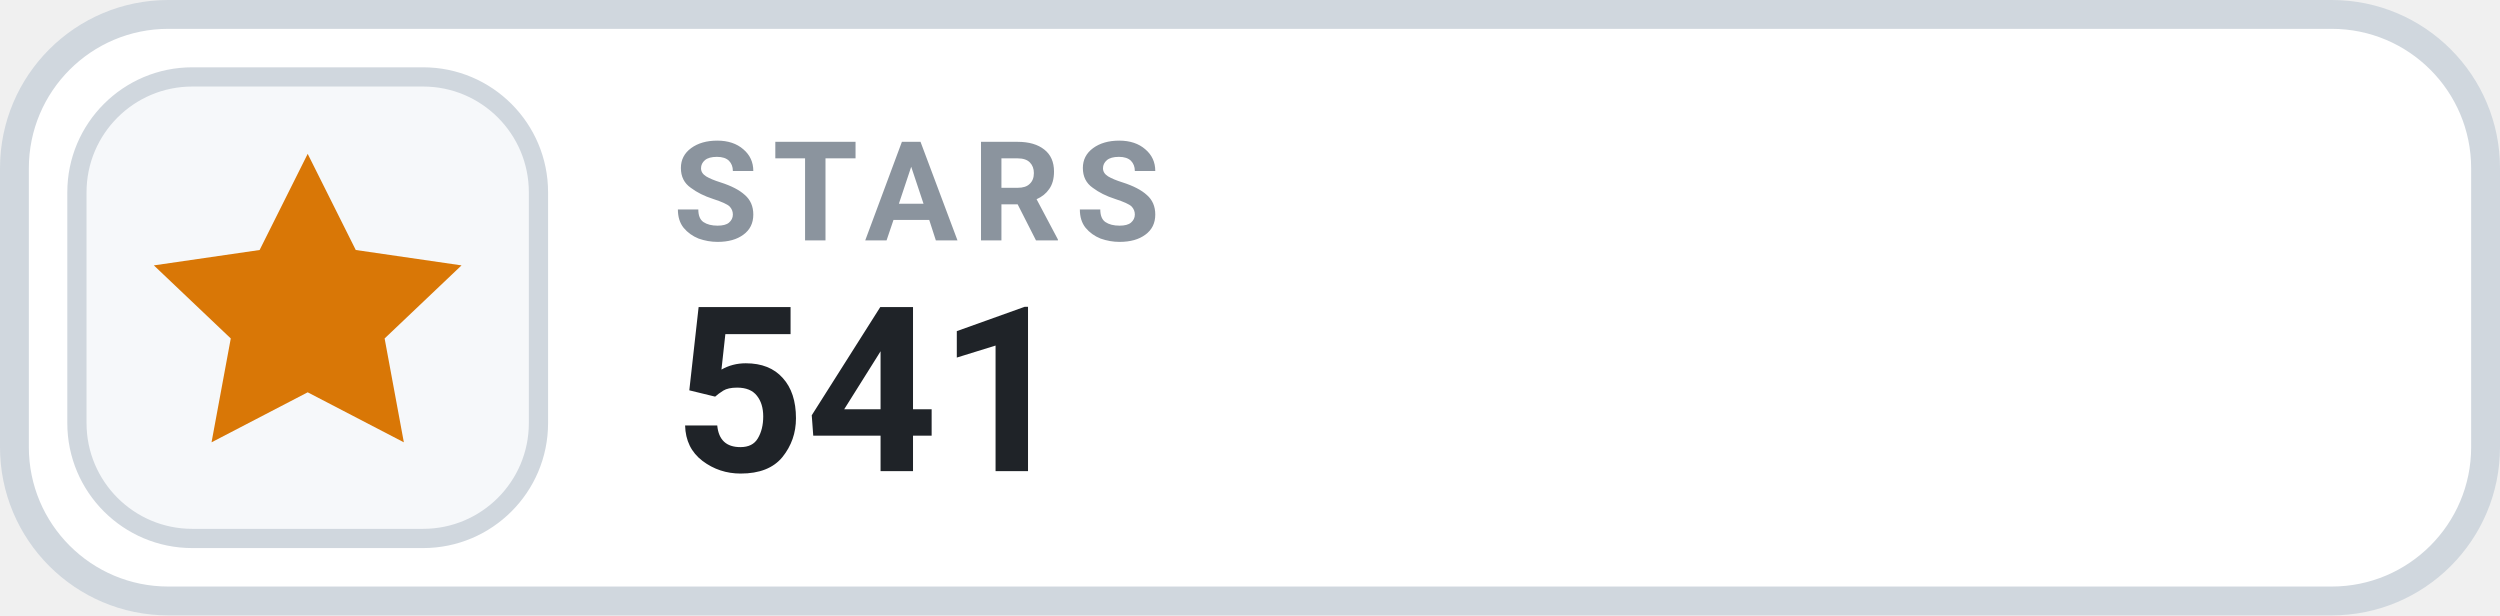
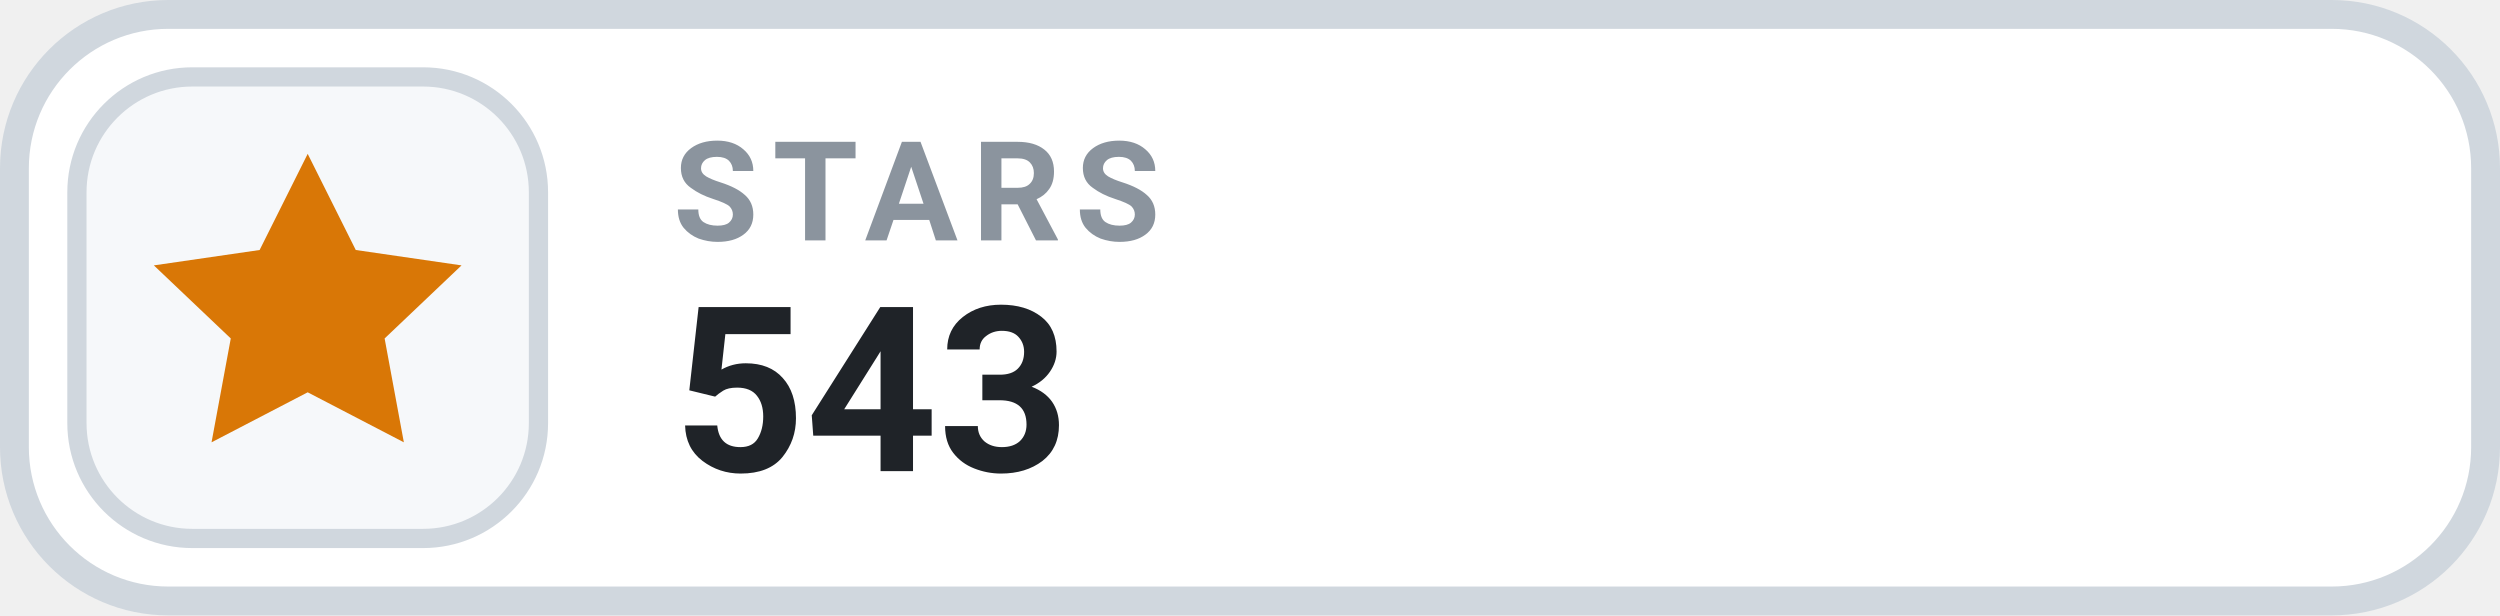
- <svg xmlns="http://www.w3.org/2000/svg" width="130" height="32" viewBox="0 0 130 32" role="img" aria-label="STARS 541">
+ <svg xmlns="http://www.w3.org/2000/svg" width="130" height="32" viewBox="0 0 130 32" role="img" aria-label="STARS 543">
  <rect x=".75" y=".75" width="128.5" height="30.5" rx="8" fill="#FFFFFF" stroke="#D0D7DE" stroke-width="1.5" />
  <rect x="4" y="4" width="24" height="24" rx="6" fill="#F6F8FA" stroke="#D0D7DE" stroke-width="1" />
  <g transform="translate(16 16)" style="color:#D97706;">
    <path d="M0 -8 l2.5 5 5.5 .8 -4 3.8 1 5.4 -5 -2.6 -5 2.6 1 -5.4 -4 -3.8 5.5 -.8 Z" fill="currentColor" />
  </g>
  <text x="35" y="12.5" fill="#8B949E" font-family="-apple-system,BlinkMacSystemFont,'Segoe UI',Roboto,Helvetica,Arial,sans-serif" font-size="7.2" font-weight="700" letter-spacing=".75">STARS</text>
-   <text x="35" y="24.5" fill="#1F2328" font-family="-apple-system,BlinkMacSystemFont,'Segoe UI',Roboto,Helvetica,Arial,sans-serif" font-size="12" font-weight="700">541</text>
+   <text x="35" y="24.5" fill="#1F2328" font-family="-apple-system,BlinkMacSystemFont,'Segoe UI',Roboto,Helvetica,Arial,sans-serif" font-size="12" font-weight="700">543</text>
</svg>
